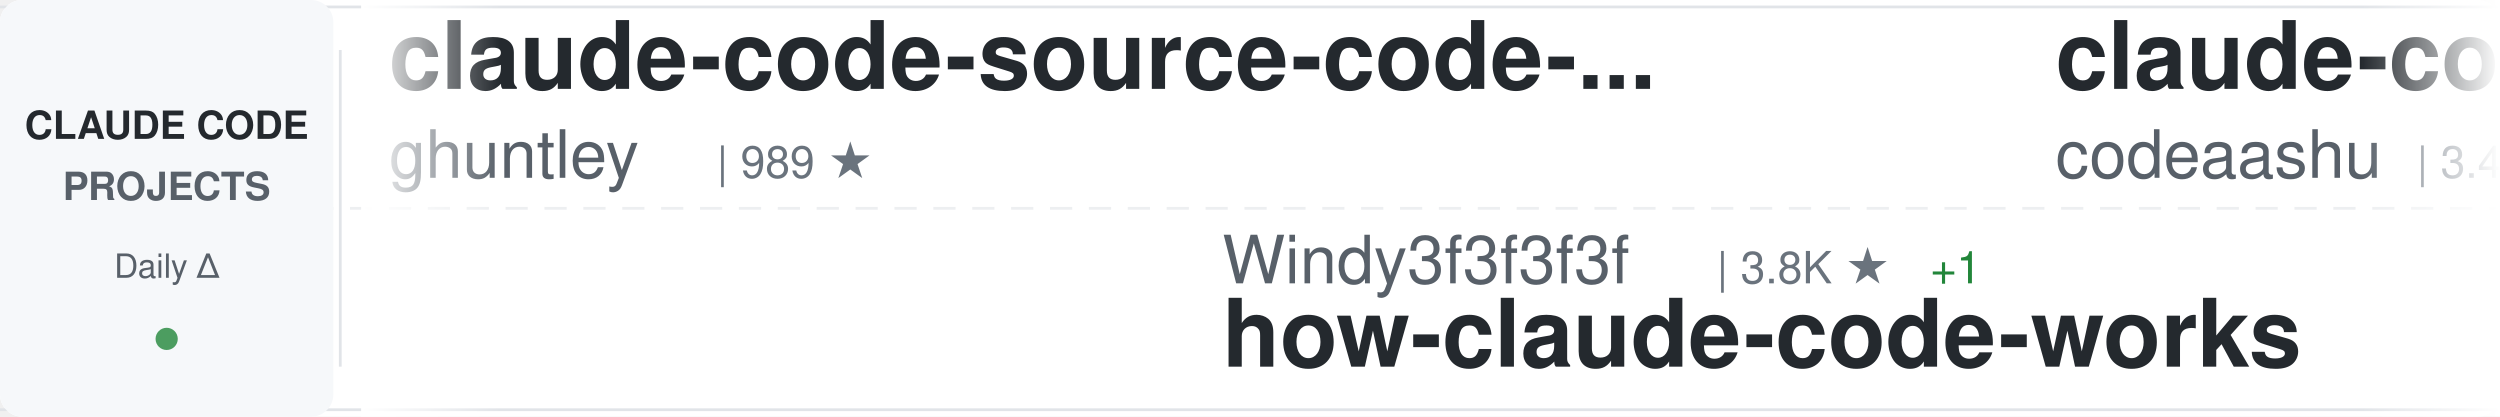
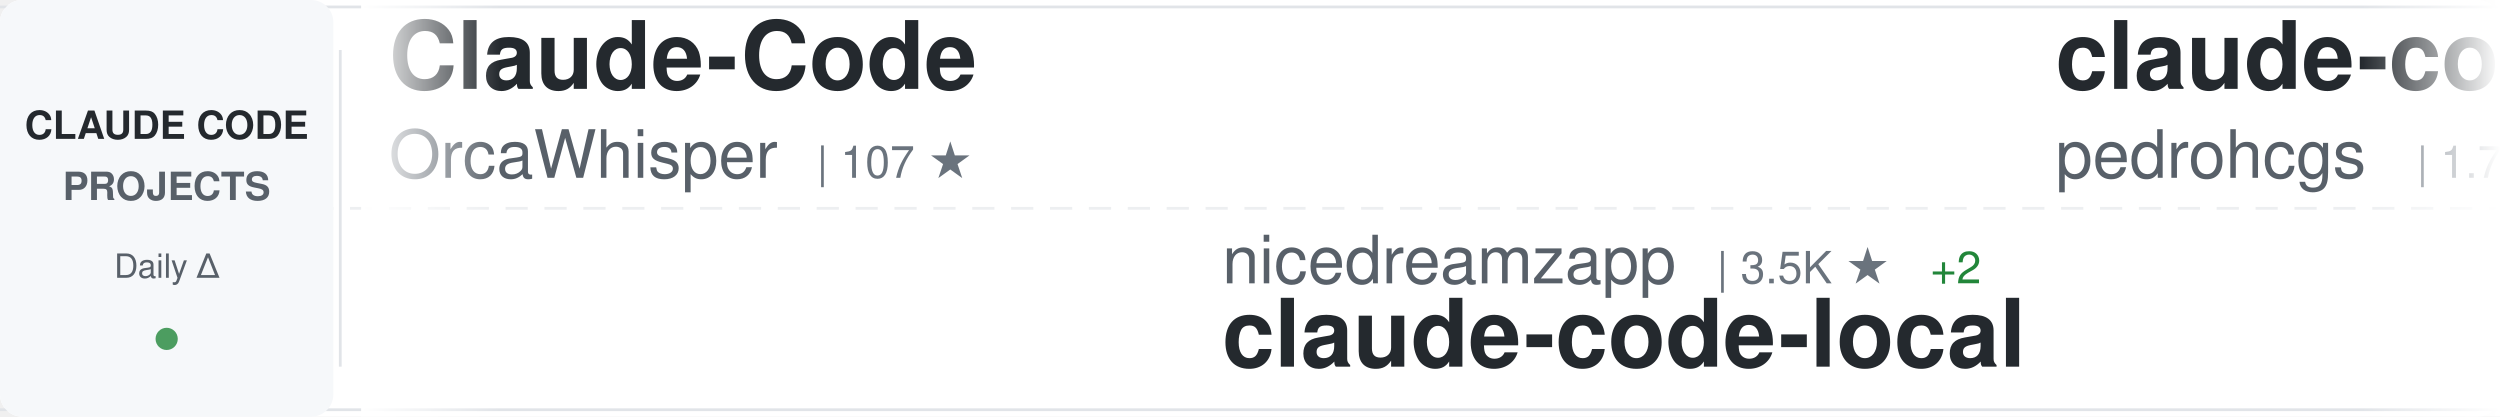
<svg xmlns="http://www.w3.org/2000/svg" width="900" height="150">
  <defs>
    <linearGradient id="awesomeLeftFade" x1="0%" y1="0%" x2="100%" y2="0%">
      <stop offset="0%" style="stop-color:#ffffff;stop-opacity:1" />
      <stop offset="100%" style="stop-color:#ffffff;stop-opacity:0" />
    </linearGradient>
    <linearGradient id="awesomeRightFade" x1="0%" y1="0%" x2="100%" y2="0%">
      <stop offset="0%" style="stop-color:#ffffff;stop-opacity:0" />
      <stop offset="100%" style="stop-color:#ffffff;stop-opacity:1" />
    </linearGradient>
  </defs>
  <rect width="900" height="150" fill="#ffffff" rx="8" />
  <rect x="0" y="2" width="900" height="1" fill="#e1e4e8" />
  <rect x="0" y="147" width="900" height="1" fill="#e1e4e8" />
  <line x1="0" y1="75" x2="900" y2="75" stroke="#e1e4e8" stroke-width="1" stroke-dasharray="8 6" opacity="0.6" />
  <rect x="0" y="0" width="120" height="150" fill="#f6f8fa" rx="8" />
  <text x="60" y="50" font-family="-apple-system, BlinkMacSystemFont, 'Segoe UI', Helvetica, Arial, sans-serif" font-size="14" font-weight="600" fill="#24292e" text-anchor="middle">CLAUDE CODE</text>
  <text x="60" y="72" font-family="-apple-system, BlinkMacSystemFont, 'Segoe UI', Helvetica, Arial, sans-serif" font-size="14" font-weight="600" fill="#586069" text-anchor="middle">PROJECTS</text>
  <text x="60" y="100" font-family="-apple-system, BlinkMacSystemFont, 'Segoe UI', Helvetica, Arial, sans-serif" font-size="12" font-weight="500" fill="#586069" text-anchor="middle">Daily Δ</text>
  <circle cx="60" cy="122" r="4" fill="#22863a" opacity="0.8" />
  <rect x="122" y="18" width="1" height="114" fill="#e1e4e8" />
  <clipPath id="awesomeTickerClip">
    <rect x="130" y="0" width="770" height="150" />
  </clipPath>
  <g clip-path="url(#awesomeTickerClip)">
    <g id="awesomeTickerItems">
      <animateTransform attributeName="transform" attributeType="XML" type="translate" from="0 0" to="-3000 0" dur="54s" repeatCount="indefinite" />
      <g transform="translate(0, 0)">
-         <text x="140" y="32" font-family="-apple-system, BlinkMacSystemFont, 'Segoe UI', Helvetica, Arial, sans-serif" font-size="34" font-weight="600" fill="#24292e">claude-code-source-code-...</text>
-         <text x="140" y="64" font-family="-apple-system, BlinkMacSystemFont, 'Segoe UI', Helvetica, Arial, sans-serif" font-size="24" font-weight="400" fill="#586069">ghuntley</text>
-         <text x="258" y="64" font-family="-apple-system, BlinkMacSystemFont, 'Segoe UI', Helvetica, Arial, sans-serif" font-size="16" font-weight="500" fill="#6a737d">| 989 ★</text>
+         <text x="140" y="32" font-family="-apple-system, BlinkMacSystemFont, 'Segoe UI', Helvetica, Arial, sans-serif" font-size="34" font-weight="600" fill="#24292e">Claude-Code</text>
+         <text x="140" y="64" font-family="-apple-system, BlinkMacSystemFont, 'Segoe UI', Helvetica, Arial, sans-serif" font-size="24" font-weight="400" fill="#586069">OrcaWhisper</text>
+         <text x="294" y="64" font-family="-apple-system, BlinkMacSystemFont, 'Segoe UI', Helvetica, Arial, sans-serif" font-size="16" font-weight="500" fill="#6a737d">| 107 ★</text>
      </g>
      <g transform="translate(300, 0)">
-         <text x="140" y="102" font-family="-apple-system, BlinkMacSystemFont, 'Segoe UI', Helvetica, Arial, sans-serif" font-size="24" font-weight="400" fill="#586069">Windy3f3f3f3f</text>
-         <text x="318" y="102" font-family="-apple-system, BlinkMacSystemFont, 'Segoe UI', Helvetica, Arial, sans-serif" font-size="16" font-weight="500" fill="#6a737d">| 3.8K ★</text>
-         <text x="395" y="102" font-family="-apple-system, BlinkMacSystemFont, 'Segoe UI', Helvetica, Arial, sans-serif" font-size="16" font-weight="500" fill="#22863a"> +1</text>
-         <text x="140" y="132" font-family="-apple-system, BlinkMacSystemFont, 'Segoe UI', Helvetica, Arial, sans-serif" font-size="34" font-weight="600" fill="#24292e">how-claude-code-works</text>
+         <text x="140" y="102" font-family="-apple-system, BlinkMacSystemFont, 'Segoe UI', Helvetica, Arial, sans-serif" font-size="24" font-weight="400" fill="#586069">nicedreamzapp</text>
+         <text x="318" y="102" font-family="-apple-system, BlinkMacSystemFont, 'Segoe UI', Helvetica, Arial, sans-serif" font-size="16" font-weight="500" fill="#6a737d">| 3.5K ★</text>
+         <text x="395" y="102" font-family="-apple-system, BlinkMacSystemFont, 'Segoe UI', Helvetica, Arial, sans-serif" font-size="16" font-weight="500" fill="#22863a"> +2</text>
+         <text x="140" y="132" font-family="-apple-system, BlinkMacSystemFont, 'Segoe UI', Helvetica, Arial, sans-serif" font-size="34" font-weight="600" fill="#24292e">claude-code-local</text>
      </g>
      <g transform="translate(600, 0)">
-         <text x="140" y="32" font-family="-apple-system, BlinkMacSystemFont, 'Segoe UI', Helvetica, Arial, sans-serif" font-size="34" font-weight="600" fill="#24292e">claude-code</text>
-         <text x="140" y="64" font-family="-apple-system, BlinkMacSystemFont, 'Segoe UI', Helvetica, Arial, sans-serif" font-size="24" font-weight="400" fill="#586069">codeaashu</text>
-         <text x="270" y="64" font-family="-apple-system, BlinkMacSystemFont, 'Segoe UI', Helvetica, Arial, sans-serif" font-size="16" font-weight="500" fill="#6a737d">| 3.4K ★</text>
+         <text x="140" y="32" font-family="-apple-system, BlinkMacSystemFont, 'Segoe UI', Helvetica, Arial, sans-serif" font-size="34" font-weight="600" fill="#24292e">claude-code-my-workflow</text>
+         <text x="140" y="64" font-family="-apple-system, BlinkMacSystemFont, 'Segoe UI', Helvetica, Arial, sans-serif" font-size="24" font-weight="400" fill="#586069">pedrohcgs</text>
+         <text x="270" y="64" font-family="-apple-system, BlinkMacSystemFont, 'Segoe UI', Helvetica, Arial, sans-serif" font-size="16" font-weight="500" fill="#6a737d">| 1.7K ★</text>
      </g>
      <g transform="translate(900, 0)">
-         <text x="140" y="102" font-family="-apple-system, BlinkMacSystemFont, 'Segoe UI', Helvetica, Arial, sans-serif" font-size="24" font-weight="400" fill="#586069">anthropics</text>
-         <text x="282" y="102" font-family="-apple-system, BlinkMacSystemFont, 'Segoe UI', Helvetica, Arial, sans-serif" font-size="16" font-weight="500" fill="#6a737d">| 9.8K ★</text>
-         <text x="359" y="102" font-family="-apple-system, BlinkMacSystemFont, 'Segoe UI', Helvetica, Arial, sans-serif" font-size="16" font-weight="500" fill="#22863a"> +9</text>
-         <text x="140" y="132" font-family="-apple-system, BlinkMacSystemFont, 'Segoe UI', Helvetica, Arial, sans-serif" font-size="34" font-weight="600" fill="#24292e">claude-code-action</text>
+         <text x="140" y="102" font-family="-apple-system, BlinkMacSystemFont, 'Segoe UI', Helvetica, Arial, sans-serif" font-size="24" font-weight="400" fill="#586069">ccplugins</text>
+         <text x="270" y="102" font-family="-apple-system, BlinkMacSystemFont, 'Segoe UI', Helvetica, Arial, sans-serif" font-size="16" font-weight="500" fill="#6a737d">| 998 ★</text>
+         <text x="140" y="132" font-family="-apple-system, BlinkMacSystemFont, 'Segoe UI', Helvetica, Arial, sans-serif" font-size="34" font-weight="600" fill="#24292e">awesome-claude-code-plug...</text>
      </g>
      <g transform="translate(1200, 0)">
-         <text x="140" y="32" font-family="-apple-system, BlinkMacSystemFont, 'Segoe UI', Helvetica, Arial, sans-serif" font-size="34" font-weight="600" fill="#24292e">collection-claude-code-s...</text>
-         <text x="140" y="64" font-family="-apple-system, BlinkMacSystemFont, 'Segoe UI', Helvetica, Arial, sans-serif" font-size="24" font-weight="400" fill="#586069">chauncygu</text>
-         <text x="270" y="64" font-family="-apple-system, BlinkMacSystemFont, 'Segoe UI', Helvetica, Arial, sans-serif" font-size="16" font-weight="500" fill="#6a737d">| 2.9K ★</text>
+         <text x="140" y="32" font-family="-apple-system, BlinkMacSystemFont, 'Segoe UI', Helvetica, Arial, sans-serif" font-size="34" font-weight="600" fill="#24292e">Claude-Code</text>
+         <text x="140" y="64" font-family="-apple-system, BlinkMacSystemFont, 'Segoe UI', Helvetica, Arial, sans-serif" font-size="24" font-weight="400" fill="#586069">KPR111</text>
+         <text x="234" y="64" font-family="-apple-system, BlinkMacSystemFont, 'Segoe UI', Helvetica, Arial, sans-serif" font-size="16" font-weight="500" fill="#6a737d">| 18 ★</text>
      </g>
      <g transform="translate(1500, 0)">
-         <text x="140" y="102" font-family="-apple-system, BlinkMacSystemFont, 'Segoe UI', Helvetica, Arial, sans-serif" font-size="24" font-weight="400" fill="#586069">shanraisshan</text>
-         <text x="306" y="102" font-family="-apple-system, BlinkMacSystemFont, 'Segoe UI', Helvetica, Arial, sans-serif" font-size="16" font-weight="500" fill="#6a737d">| 68.7K ★</text>
-         <text x="392" y="102" font-family="-apple-system, BlinkMacSystemFont, 'Segoe UI', Helvetica, Arial, sans-serif" font-size="16" font-weight="500" fill="#22863a"> +17</text>
-         <text x="140" y="132" font-family="-apple-system, BlinkMacSystemFont, 'Segoe UI', Helvetica, Arial, sans-serif" font-size="34" font-weight="600" fill="#24292e">claude-code-best-practic...</text>
+         <text x="140" y="102" font-family="-apple-system, BlinkMacSystemFont, 'Segoe UI', Helvetica, Arial, sans-serif" font-size="24" font-weight="400" fill="#586069">777genius</text>
+         <text x="270" y="102" font-family="-apple-system, BlinkMacSystemFont, 'Segoe UI', Helvetica, Arial, sans-serif" font-size="16" font-weight="500" fill="#6a737d">| 938 ★</text>
+         <text x="140" y="132" font-family="-apple-system, BlinkMacSystemFont, 'Segoe UI', Helvetica, Arial, sans-serif" font-size="34" font-weight="600" fill="#24292e">claude-code-source-code</text>
      </g>
      <g transform="translate(1800, 0)">
-         <text x="140" y="32" font-family="-apple-system, BlinkMacSystemFont, 'Segoe UI', Helvetica, Arial, sans-serif" font-size="34" font-weight="600" fill="#24292e">claude-code</text>
-         <text x="140" y="64" font-family="-apple-system, BlinkMacSystemFont, 'Segoe UI', Helvetica, Arial, sans-serif" font-size="24" font-weight="400" fill="#586069">lowcortisolprogrammer</text>
-         <text x="414" y="64" font-family="-apple-system, BlinkMacSystemFont, 'Segoe UI', Helvetica, Arial, sans-serif" font-size="16" font-weight="500" fill="#6a737d">| 170 ★</text>
+         <text x="140" y="32" font-family="-apple-system, BlinkMacSystemFont, 'Segoe UI', Helvetica, Arial, sans-serif" font-size="34" font-weight="600" fill="#24292e">Claude-code</text>
+         <text x="140" y="64" font-family="-apple-system, BlinkMacSystemFont, 'Segoe UI', Helvetica, Arial, sans-serif" font-size="24" font-weight="400" fill="#586069">zstmfhy</text>
+         <text x="246" y="64" font-family="-apple-system, BlinkMacSystemFont, 'Segoe UI', Helvetica, Arial, sans-serif" font-size="16" font-weight="500" fill="#6a737d">| 188 ★</text>
      </g>
      <g transform="translate(2100, 0)">
-         <text x="140" y="102" font-family="-apple-system, BlinkMacSystemFont, 'Segoe UI', Helvetica, Arial, sans-serif" font-size="24" font-weight="400" fill="#586069">Piebald-AI</text>
-         <text x="282" y="102" font-family="-apple-system, BlinkMacSystemFont, 'Segoe UI', Helvetica, Arial, sans-serif" font-size="16" font-weight="500" fill="#6a737d">| 13.1K ★</text>
-         <text x="368" y="102" font-family="-apple-system, BlinkMacSystemFont, 'Segoe UI', Helvetica, Arial, sans-serif" font-size="16" font-weight="500" fill="#22863a"> +1</text>
-         <text x="140" y="132" font-family="-apple-system, BlinkMacSystemFont, 'Segoe UI', Helvetica, Arial, sans-serif" font-size="34" font-weight="600" fill="#24292e">claude-code-system-promp...</text>
+         <text x="140" y="102" font-family="-apple-system, BlinkMacSystemFont, 'Segoe UI', Helvetica, Arial, sans-serif" font-size="24" font-weight="400" fill="#586069">ponponon</text>
+         <text x="258" y="102" font-family="-apple-system, BlinkMacSystemFont, 'Segoe UI', Helvetica, Arial, sans-serif" font-size="16" font-weight="500" fill="#6a737d">| 2.3K ★</text>
+         <text x="140" y="132" font-family="-apple-system, BlinkMacSystemFont, 'Segoe UI', Helvetica, Arial, sans-serif" font-size="34" font-weight="600" fill="#24292e">claude_code_src</text>
      </g>
      <g transform="translate(2400, 0)">
        <text x="140" y="32" font-family="-apple-system, BlinkMacSystemFont, 'Segoe UI', Helvetica, Arial, sans-serif" font-size="34" font-weight="600" fill="#24292e">claude-code</text>
-         <text x="140" y="64" font-family="-apple-system, BlinkMacSystemFont, 'Segoe UI', Helvetica, Arial, sans-serif" font-size="24" font-weight="400" fill="#586069">claude-code-best</text>
-         <text x="354" y="64" font-family="-apple-system, BlinkMacSystemFont, 'Segoe UI', Helvetica, Arial, sans-serif" font-size="16" font-weight="500" fill="#6a737d">| 23.2K ★</text>
-         <text x="440" y="64" font-family="-apple-system, BlinkMacSystemFont, 'Segoe UI', Helvetica, Arial, sans-serif" font-size="16" font-weight="500" fill="#22863a"> +5</text>
+         <text x="140" y="64" font-family="-apple-system, BlinkMacSystemFont, 'Segoe UI', Helvetica, Arial, sans-serif" font-size="24" font-weight="400" fill="#586069">anthropics</text>
+         <text x="282" y="64" font-family="-apple-system, BlinkMacSystemFont, 'Segoe UI', Helvetica, Arial, sans-serif" font-size="16" font-weight="500" fill="#6a737d">| 154.9K ★</text>
+         <text x="377" y="64" font-family="-apple-system, BlinkMacSystemFont, 'Segoe UI', Helvetica, Arial, sans-serif" font-size="16" font-weight="500" fill="#22863a"> +41</text>
      </g>
      <g transform="translate(2700, 0)">
-         <text x="140" y="102" font-family="-apple-system, BlinkMacSystemFont, 'Segoe UI', Helvetica, Arial, sans-serif" font-size="24" font-weight="400" fill="#586069">anthropics</text>
-         <text x="282" y="102" font-family="-apple-system, BlinkMacSystemFont, 'Segoe UI', Helvetica, Arial, sans-serif" font-size="16" font-weight="500" fill="#6a737d">| 154.8K ★</text>
-         <text x="377" y="102" font-family="-apple-system, BlinkMacSystemFont, 'Segoe UI', Helvetica, Arial, sans-serif" font-size="16" font-weight="500" fill="#22863a"> +22</text>
-         <text x="140" y="132" font-family="-apple-system, BlinkMacSystemFont, 'Segoe UI', Helvetica, Arial, sans-serif" font-size="34" font-weight="600" fill="#24292e">claude-code</text>
+         <text x="140" y="102" font-family="-apple-system, BlinkMacSystemFont, 'Segoe UI', Helvetica, Arial, sans-serif" font-size="24" font-weight="400" fill="#586069">liuup</text>
+         <text x="222" y="102" font-family="-apple-system, BlinkMacSystemFont, 'Segoe UI', Helvetica, Arial, sans-serif" font-size="16" font-weight="500" fill="#6a737d">| 4.1K ★</text>
+         <text x="299" y="102" font-family="-apple-system, BlinkMacSystemFont, 'Segoe UI', Helvetica, Arial, sans-serif" font-size="16" font-weight="500" fill="#22863a"> +2</text>
+         <text x="140" y="132" font-family="-apple-system, BlinkMacSystemFont, 'Segoe UI', Helvetica, Arial, sans-serif" font-size="34" font-weight="600" fill="#24292e">claude-code-analysis</text>
      </g>
      <g transform="translate(3000, 0)">
-         <text x="140" y="32" font-family="-apple-system, BlinkMacSystemFont, 'Segoe UI', Helvetica, Arial, sans-serif" font-size="34" font-weight="600" fill="#24292e">claude-code-source-code-...</text>
-         <text x="140" y="64" font-family="-apple-system, BlinkMacSystemFont, 'Segoe UI', Helvetica, Arial, sans-serif" font-size="24" font-weight="400" fill="#586069">ghuntley</text>
-         <text x="258" y="64" font-family="-apple-system, BlinkMacSystemFont, 'Segoe UI', Helvetica, Arial, sans-serif" font-size="16" font-weight="500" fill="#6a737d">| 989 ★</text>
+         <text x="140" y="32" font-family="-apple-system, BlinkMacSystemFont, 'Segoe UI', Helvetica, Arial, sans-serif" font-size="34" font-weight="600" fill="#24292e">Claude-Code</text>
+         <text x="140" y="64" font-family="-apple-system, BlinkMacSystemFont, 'Segoe UI', Helvetica, Arial, sans-serif" font-size="24" font-weight="400" fill="#586069">OrcaWhisper</text>
+         <text x="294" y="64" font-family="-apple-system, BlinkMacSystemFont, 'Segoe UI', Helvetica, Arial, sans-serif" font-size="16" font-weight="500" fill="#6a737d">| 107 ★</text>
      </g>
      <g transform="translate(3300, 0)">
-         <text x="140" y="102" font-family="-apple-system, BlinkMacSystemFont, 'Segoe UI', Helvetica, Arial, sans-serif" font-size="24" font-weight="400" fill="#586069">Windy3f3f3f3f</text>
-         <text x="318" y="102" font-family="-apple-system, BlinkMacSystemFont, 'Segoe UI', Helvetica, Arial, sans-serif" font-size="16" font-weight="500" fill="#6a737d">| 3.8K ★</text>
-         <text x="395" y="102" font-family="-apple-system, BlinkMacSystemFont, 'Segoe UI', Helvetica, Arial, sans-serif" font-size="16" font-weight="500" fill="#22863a"> +1</text>
-         <text x="140" y="132" font-family="-apple-system, BlinkMacSystemFont, 'Segoe UI', Helvetica, Arial, sans-serif" font-size="34" font-weight="600" fill="#24292e">how-claude-code-works</text>
+         <text x="140" y="102" font-family="-apple-system, BlinkMacSystemFont, 'Segoe UI', Helvetica, Arial, sans-serif" font-size="24" font-weight="400" fill="#586069">nicedreamzapp</text>
+         <text x="318" y="102" font-family="-apple-system, BlinkMacSystemFont, 'Segoe UI', Helvetica, Arial, sans-serif" font-size="16" font-weight="500" fill="#6a737d">| 3.5K ★</text>
+         <text x="395" y="102" font-family="-apple-system, BlinkMacSystemFont, 'Segoe UI', Helvetica, Arial, sans-serif" font-size="16" font-weight="500" fill="#22863a"> +2</text>
+         <text x="140" y="132" font-family="-apple-system, BlinkMacSystemFont, 'Segoe UI', Helvetica, Arial, sans-serif" font-size="34" font-weight="600" fill="#24292e">claude-code-local</text>
      </g>
      <g transform="translate(3600, 0)">
-         <text x="140" y="32" font-family="-apple-system, BlinkMacSystemFont, 'Segoe UI', Helvetica, Arial, sans-serif" font-size="34" font-weight="600" fill="#24292e">claude-code</text>
-         <text x="140" y="64" font-family="-apple-system, BlinkMacSystemFont, 'Segoe UI', Helvetica, Arial, sans-serif" font-size="24" font-weight="400" fill="#586069">codeaashu</text>
-         <text x="270" y="64" font-family="-apple-system, BlinkMacSystemFont, 'Segoe UI', Helvetica, Arial, sans-serif" font-size="16" font-weight="500" fill="#6a737d">| 3.4K ★</text>
+         <text x="140" y="32" font-family="-apple-system, BlinkMacSystemFont, 'Segoe UI', Helvetica, Arial, sans-serif" font-size="34" font-weight="600" fill="#24292e">claude-code-my-workflow</text>
+         <text x="140" y="64" font-family="-apple-system, BlinkMacSystemFont, 'Segoe UI', Helvetica, Arial, sans-serif" font-size="24" font-weight="400" fill="#586069">pedrohcgs</text>
+         <text x="270" y="64" font-family="-apple-system, BlinkMacSystemFont, 'Segoe UI', Helvetica, Arial, sans-serif" font-size="16" font-weight="500" fill="#6a737d">| 1.7K ★</text>
      </g>
      <g transform="translate(3900, 0)">
-         <text x="140" y="102" font-family="-apple-system, BlinkMacSystemFont, 'Segoe UI', Helvetica, Arial, sans-serif" font-size="24" font-weight="400" fill="#586069">anthropics</text>
-         <text x="282" y="102" font-family="-apple-system, BlinkMacSystemFont, 'Segoe UI', Helvetica, Arial, sans-serif" font-size="16" font-weight="500" fill="#6a737d">| 9.8K ★</text>
-         <text x="359" y="102" font-family="-apple-system, BlinkMacSystemFont, 'Segoe UI', Helvetica, Arial, sans-serif" font-size="16" font-weight="500" fill="#22863a"> +9</text>
-         <text x="140" y="132" font-family="-apple-system, BlinkMacSystemFont, 'Segoe UI', Helvetica, Arial, sans-serif" font-size="34" font-weight="600" fill="#24292e">claude-code-action</text>
+         <text x="140" y="102" font-family="-apple-system, BlinkMacSystemFont, 'Segoe UI', Helvetica, Arial, sans-serif" font-size="24" font-weight="400" fill="#586069">ccplugins</text>
+         <text x="270" y="102" font-family="-apple-system, BlinkMacSystemFont, 'Segoe UI', Helvetica, Arial, sans-serif" font-size="16" font-weight="500" fill="#6a737d">| 998 ★</text>
+         <text x="140" y="132" font-family="-apple-system, BlinkMacSystemFont, 'Segoe UI', Helvetica, Arial, sans-serif" font-size="34" font-weight="600" fill="#24292e">awesome-claude-code-plug...</text>
      </g>
    </g>
  </g>
  <rect x="130" y="0" width="50" height="150" fill="url(#awesomeLeftFade)" />
  <rect x="850" y="0" width="50" height="150" fill="url(#awesomeRightFade)" />
</svg>
